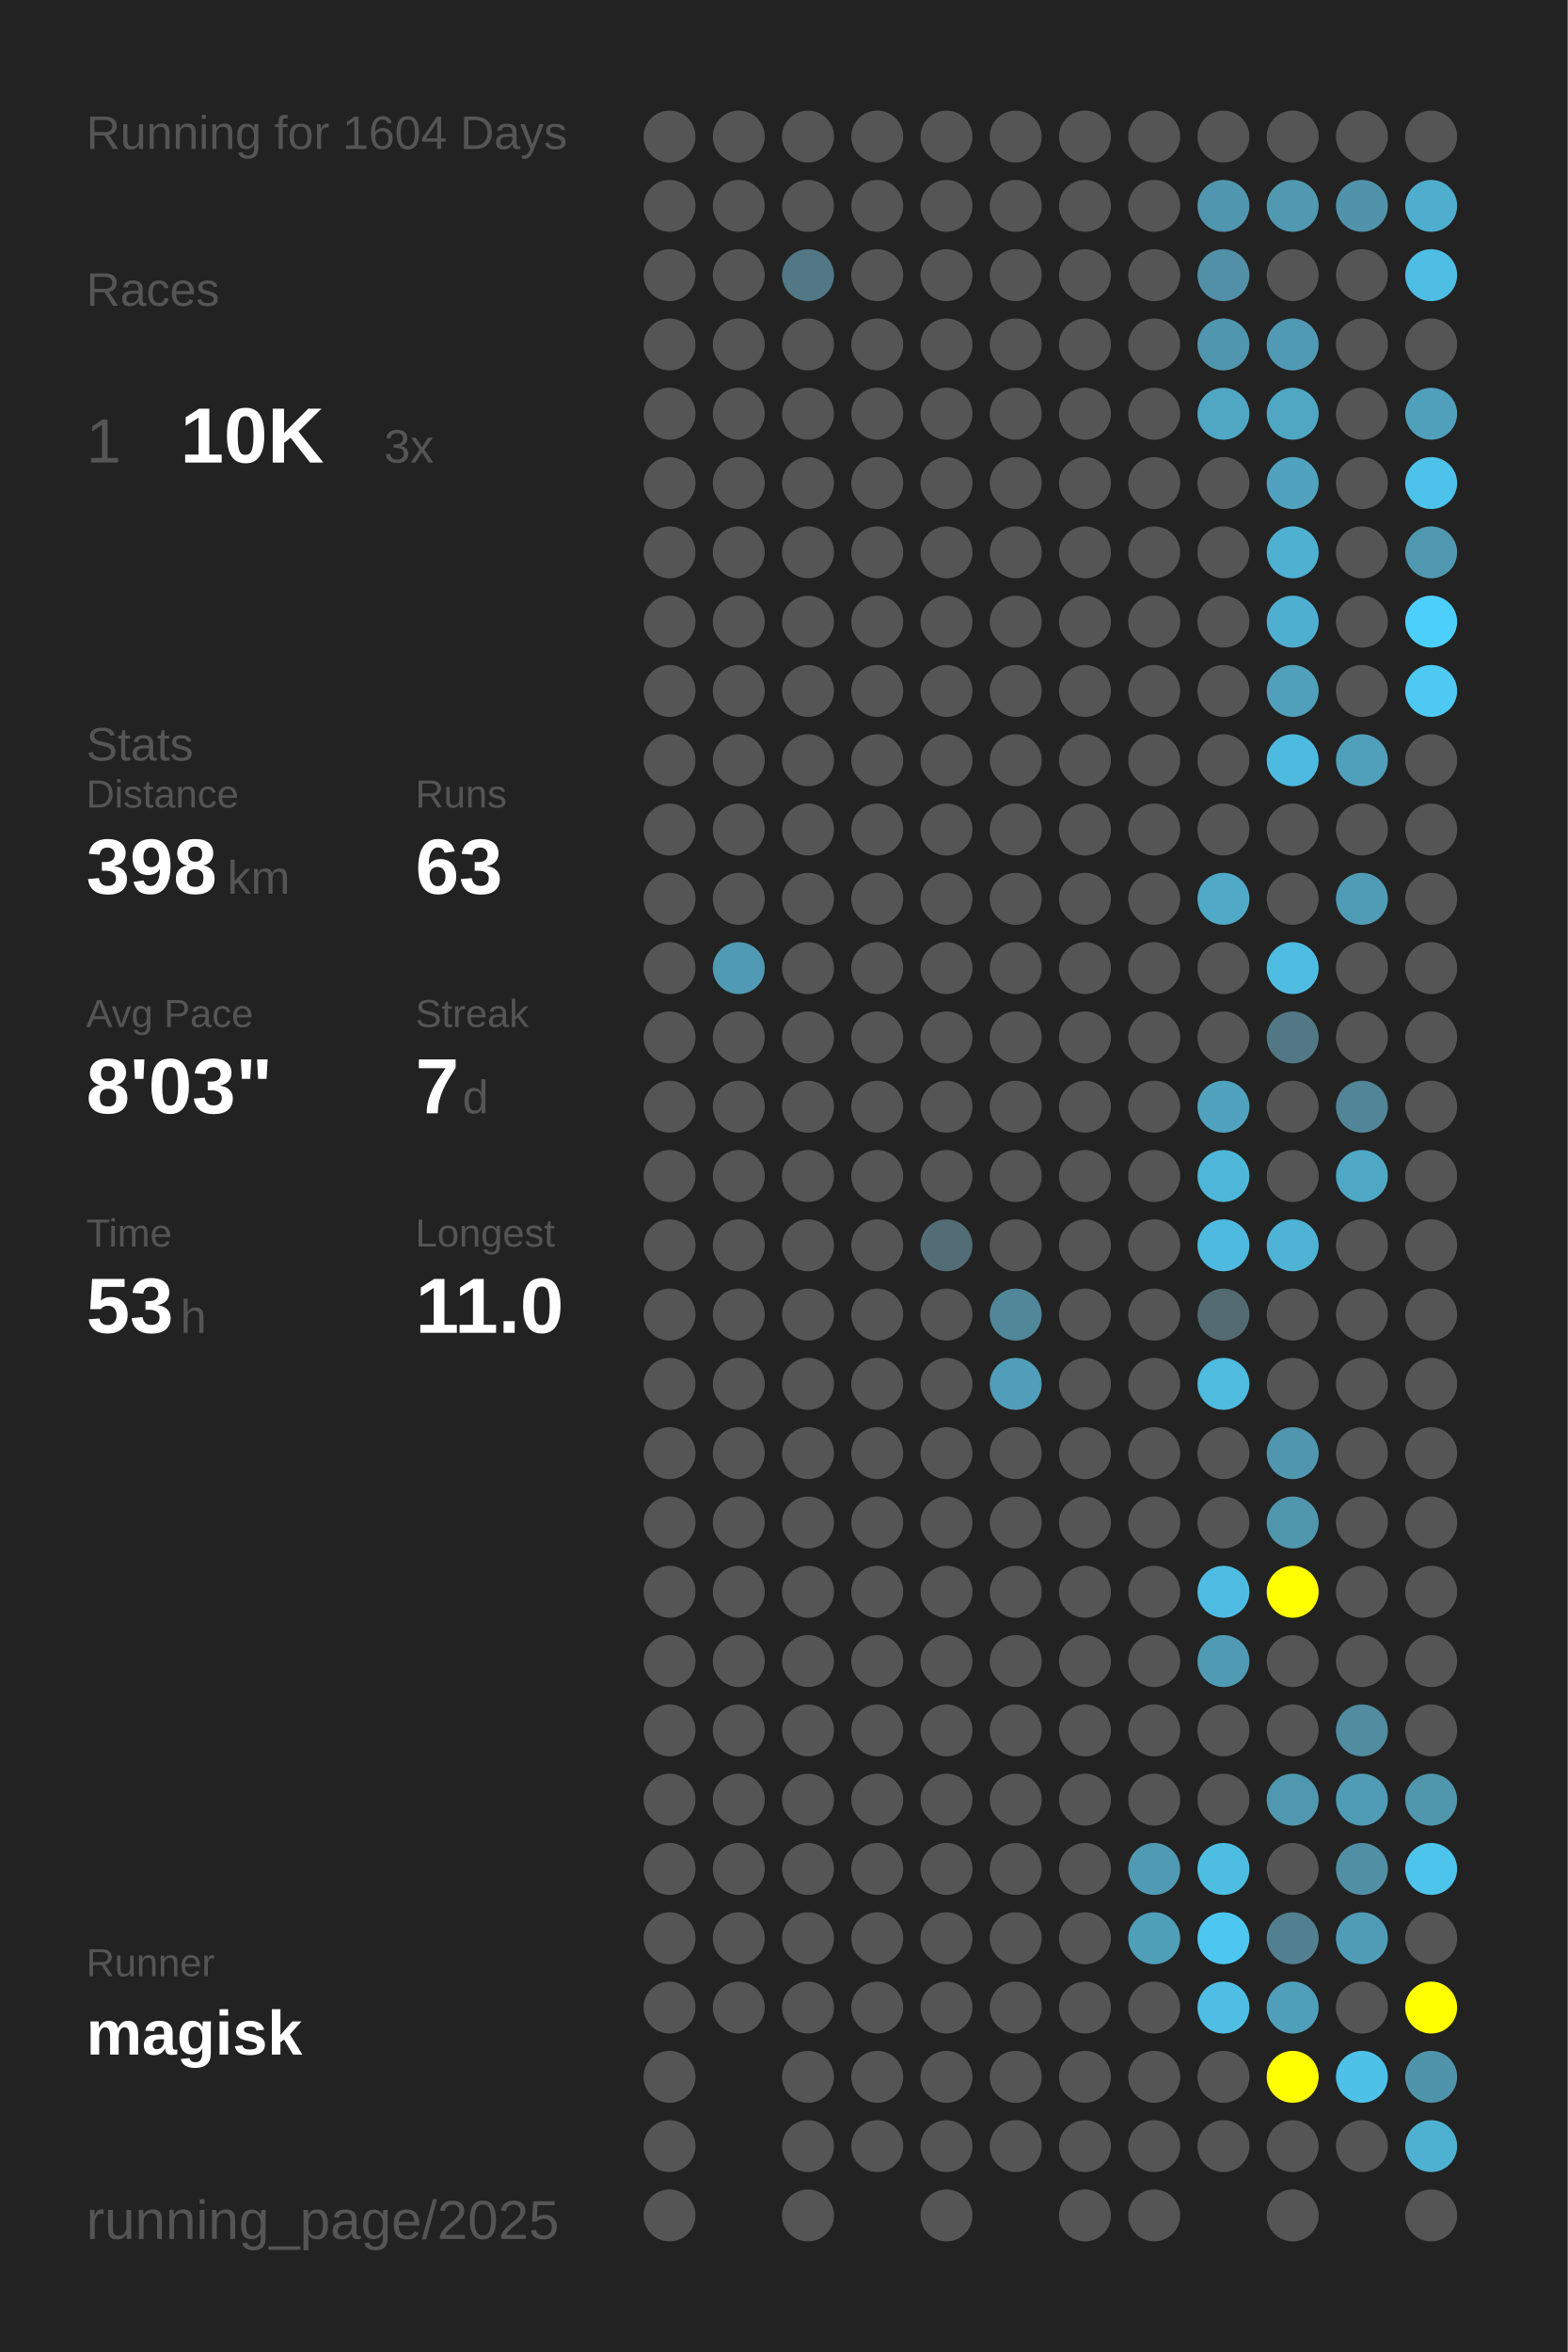
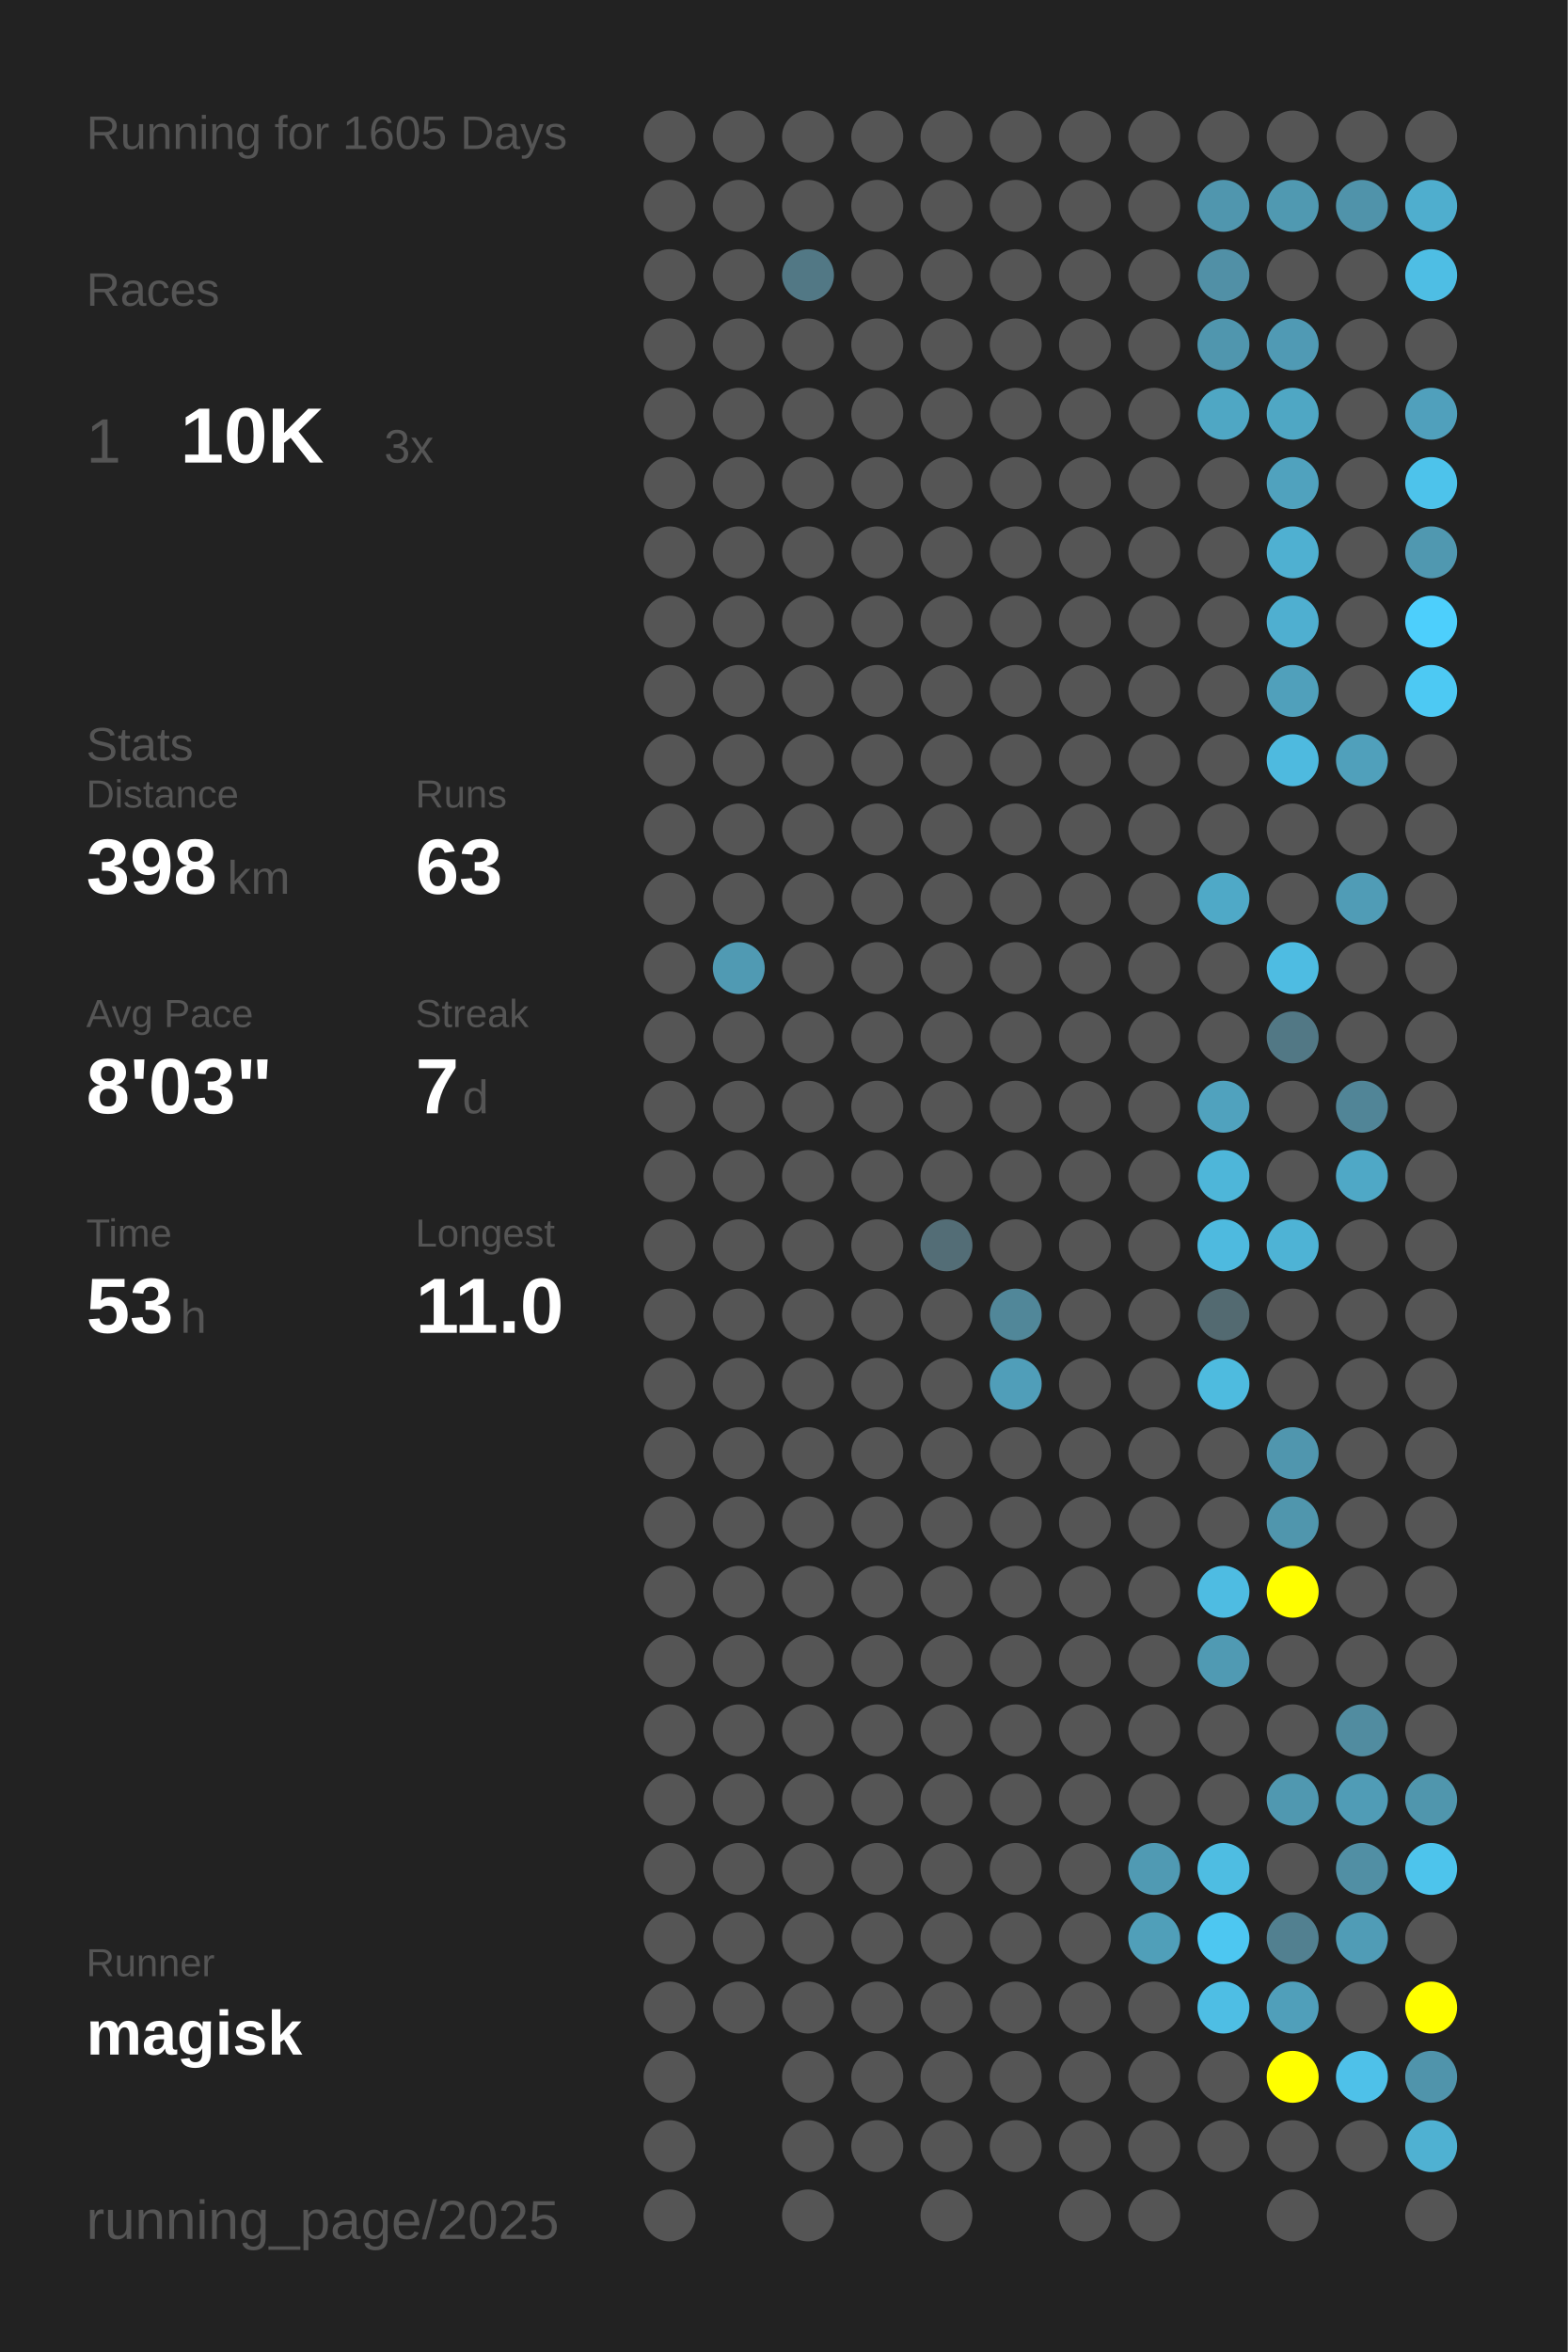
<svg xmlns="http://www.w3.org/2000/svg" baseProfile="full" height="300mm" version="1.1" viewBox="0,0,200,300" width="200mm">
  <defs />
  <rect fill="#222222" height="300" width="200" x="0" y="0" />
-   <text fill="#555555" style="font-size:6px; font-family:Arial;" x="11" y="19">Running for 1604 Days</text>
+   <text fill="#555555" style="font-size:6px; font-family:Arial;" x="11" y="19">Running for 1605 Days</text>
  <text fill="#555555" style="font-size:6px; font-family:Arial;" x="11" y="39">Races</text>
  <text fill="#555555" style="font-size:8px; font-family:Arial;" x="11" y="59">1</text>
  <text fill="#FFFFFF" style="font-size:10px; font-family:Arial; font-weight:bold;" x="23" y="59">10K</text>
  <text fill="#555555" style="font-size:6px; font-family:Arial;" x="49" y="59">3x</text>
  <text fill="#555555" style="font-size:6px; font-family:Arial;" x="11" y="97">Stats</text>
  <text fill="#555555" style="font-size:5px; font-family:Arial;" x="11" y="103">Distance</text>
  <text fill="#FFFFFF" style="font-size:10px; font-family:Arial; font-weight:bold;" x="11" y="114">398</text>
  <text fill="#555555" style="font-size:6px; font-family:Arial;" x="29" y="114">km</text>
  <text fill="#555555" style="font-size:5px; font-family:Arial;" x="53" y="103">Runs</text>
  <text fill="#FFFFFF" style="font-size:10px; font-family:Arial; font-weight:bold;" x="53" y="114">63</text>
  <text fill="#555555" style="font-size:5px; font-family:Arial;" x="11" y="131">Avg Pace</text>
  <text fill="#FFFFFF" style="font-size:10px; font-family:Arial; font-weight:bold;" x="11" y="142">8'03"</text>
  <text fill="#555555" style="font-size:5px; font-family:Arial;" x="53" y="131">Streak</text>
  <text fill="#FFFFFF" style="font-size:10px; font-family:Arial; font-weight:bold;" x="53" y="142">7</text>
  <text fill="#555555" style="font-size:6px; font-family:Arial;" x="59" y="142">d</text>
  <text fill="#555555" style="font-size:5px; font-family:Arial;" x="11" y="159">Time</text>
  <text fill="#FFFFFF" style="font-size:10px; font-family:Arial; font-weight:bold;" x="11" y="170">53</text>
  <text fill="#555555" style="font-size:6px; font-family:Arial;" x="23" y="170">h</text>
  <text fill="#555555" style="font-size:5px; font-family:Arial;" x="53" y="159">Longest</text>
  <text fill="#FFFFFF" style="font-size:10px; font-family:Arial; font-weight:bold;" x="53" y="170">11.0</text>
  <text fill="#555555" style="font-size:5px; font-family:Arial;" x="11" y="252.065">Runner</text>
  <text fill="#FFFFFF" style="font-size:8px; font-family:Arial; font-weight:bold;" x="11" y="262.065">magisk</text>
  <text fill="#555555" style="font-size:7px; font-family:Arial;" x="11" y="285.581">running_page/2025</text>
  <circle cx="85.417" cy="17.419" fill="#555555" r="3.312" />
  <circle cx="85.417" cy="26.258" fill="#555555" r="3.312" />
  <circle cx="85.417" cy="35.097" fill="#555555" r="3.312" />
  <circle cx="85.417" cy="43.935" fill="#555555" r="3.312" />
  <circle cx="85.417" cy="52.774" fill="#555555" r="3.312" />
  <circle cx="85.417" cy="61.613" fill="#555555" r="3.312" />
  <circle cx="85.417" cy="70.452" fill="#555555" r="3.312" />
  <circle cx="85.417" cy="79.29" fill="#555555" r="3.312" />
  <circle cx="85.417" cy="88.129" fill="#555555" r="3.312" />
  <circle cx="85.417" cy="96.968" fill="#555555" r="3.312" />
  <circle cx="85.417" cy="105.806" fill="#555555" r="3.312" />
  <circle cx="85.417" cy="114.645" fill="#555555" r="3.312" />
  <circle cx="85.417" cy="123.484" fill="#555555" r="3.312" />
  <circle cx="85.417" cy="132.323" fill="#555555" r="3.312" />
  <circle cx="85.417" cy="141.161" fill="#555555" r="3.312" />
  <circle cx="85.417" cy="150" fill="#555555" r="3.312" />
  <circle cx="85.417" cy="158.839" fill="#555555" r="3.312" />
  <circle cx="85.417" cy="167.677" fill="#555555" r="3.312" />
  <circle cx="85.417" cy="176.516" fill="#555555" r="3.312" />
  <circle cx="85.417" cy="185.355" fill="#555555" r="3.312" />
  <circle cx="85.417" cy="194.194" fill="#555555" r="3.312" />
  <circle cx="85.417" cy="203.032" fill="#555555" r="3.312" />
  <circle cx="85.417" cy="211.871" fill="#555555" r="3.312" />
  <circle cx="85.417" cy="220.71" fill="#555555" r="3.312" />
  <circle cx="85.417" cy="229.548" fill="#555555" r="3.312" />
  <circle cx="85.417" cy="238.387" fill="#555555" r="3.312" />
  <circle cx="85.417" cy="247.226" fill="#555555" r="3.312" />
  <circle cx="85.417" cy="256.065" fill="#555555" r="3.312" />
  <circle cx="85.417" cy="264.903" fill="#555555" r="3.312" />
  <circle cx="85.417" cy="273.742" fill="#555555" r="3.312" />
  <circle cx="85.417" cy="282.581" fill="#555555" r="3.312" />
  <circle cx="94.25" cy="17.419" fill="#555555" r="3.312" />
  <circle cx="94.25" cy="26.258" fill="#555555" r="3.312" />
  <circle cx="94.25" cy="35.097" fill="#555555" r="3.312" />
  <circle cx="94.25" cy="43.935" fill="#555555" r="3.312" />
  <circle cx="94.25" cy="52.774" fill="#555555" r="3.312" />
  <circle cx="94.25" cy="61.613" fill="#555555" r="3.312" />
  <circle cx="94.25" cy="70.452" fill="#555555" r="3.312" />
  <circle cx="94.25" cy="79.29" fill="#555555" r="3.312" />
  <circle cx="94.25" cy="88.129" fill="#555555" r="3.312" />
  <circle cx="94.25" cy="96.968" fill="#555555" r="3.312" />
  <circle cx="94.25" cy="105.806" fill="#555555" r="3.312" />
  <circle cx="94.25" cy="114.645" fill="#555555" r="3.312" />
  <circle cx="94.25" cy="123.484" fill="#509ab3" r="3.312" />
  <circle cx="94.25" cy="132.323" fill="#555555" r="3.312" />
  <circle cx="94.25" cy="141.161" fill="#555555" r="3.312" />
  <circle cx="94.25" cy="150" fill="#555555" r="3.312" />
  <circle cx="94.25" cy="158.839" fill="#555555" r="3.312" />
  <circle cx="94.25" cy="167.677" fill="#555555" r="3.312" />
  <circle cx="94.25" cy="176.516" fill="#555555" r="3.312" />
  <circle cx="94.25" cy="185.355" fill="#555555" r="3.312" />
  <circle cx="94.25" cy="194.194" fill="#555555" r="3.312" />
  <circle cx="94.25" cy="203.032" fill="#555555" r="3.312" />
  <circle cx="94.25" cy="211.871" fill="#555555" r="3.312" />
  <circle cx="94.25" cy="220.71" fill="#555555" r="3.312" />
  <circle cx="94.25" cy="229.548" fill="#555555" r="3.312" />
  <circle cx="94.25" cy="238.387" fill="#555555" r="3.312" />
  <circle cx="94.25" cy="247.226" fill="#555555" r="3.312" />
  <circle cx="94.25" cy="256.065" fill="#555555" r="3.312" />
  <circle cx="103.083" cy="17.419" fill="#555555" r="3.312" />
  <circle cx="103.083" cy="26.258" fill="#555555" r="3.312" />
  <circle cx="103.083" cy="35.097" fill="#527885" r="3.312" />
  <circle cx="103.083" cy="43.935" fill="#555555" r="3.312" />
  <circle cx="103.083" cy="52.774" fill="#555555" r="3.312" />
  <circle cx="103.083" cy="61.613" fill="#555555" r="3.312" />
  <circle cx="103.083" cy="70.452" fill="#555555" r="3.312" />
  <circle cx="103.083" cy="79.29" fill="#555555" r="3.312" />
  <circle cx="103.083" cy="88.129" fill="#555555" r="3.312" />
  <circle cx="103.083" cy="96.968" fill="#555555" r="3.312" />
  <circle cx="103.083" cy="105.806" fill="#555555" r="3.312" />
  <circle cx="103.083" cy="114.645" fill="#555555" r="3.312" />
  <circle cx="103.083" cy="123.484" fill="#555555" r="3.312" />
  <circle cx="103.083" cy="132.323" fill="#555555" r="3.312" />
  <circle cx="103.083" cy="141.161" fill="#555555" r="3.312" />
  <circle cx="103.083" cy="150" fill="#555555" r="3.312" />
  <circle cx="103.083" cy="158.839" fill="#555555" r="3.312" />
  <circle cx="103.083" cy="167.677" fill="#555555" r="3.312" />
  <circle cx="103.083" cy="176.516" fill="#555555" r="3.312" />
  <circle cx="103.083" cy="185.355" fill="#555555" r="3.312" />
  <circle cx="103.083" cy="194.194" fill="#555555" r="3.312" />
  <circle cx="103.083" cy="203.032" fill="#555555" r="3.312" />
  <circle cx="103.083" cy="211.871" fill="#555555" r="3.312" />
  <circle cx="103.083" cy="220.71" fill="#555555" r="3.312" />
  <circle cx="103.083" cy="229.548" fill="#555555" r="3.312" />
  <circle cx="103.083" cy="238.387" fill="#555555" r="3.312" />
  <circle cx="103.083" cy="247.226" fill="#555555" r="3.312" />
  <circle cx="103.083" cy="256.065" fill="#555555" r="3.312" />
  <circle cx="103.083" cy="264.903" fill="#555555" r="3.312" />
  <circle cx="103.083" cy="273.742" fill="#555555" r="3.312" />
  <circle cx="103.083" cy="282.581" fill="#555555" r="3.312" />
  <circle cx="111.917" cy="17.419" fill="#555555" r="3.312" />
  <circle cx="111.917" cy="26.258" fill="#555555" r="3.312" />
  <circle cx="111.917" cy="35.097" fill="#555555" r="3.312" />
  <circle cx="111.917" cy="43.935" fill="#555555" r="3.312" />
  <circle cx="111.917" cy="52.774" fill="#555555" r="3.312" />
  <circle cx="111.917" cy="61.613" fill="#555555" r="3.312" />
  <circle cx="111.917" cy="70.452" fill="#555555" r="3.312" />
  <circle cx="111.917" cy="79.29" fill="#555555" r="3.312" />
  <circle cx="111.917" cy="88.129" fill="#555555" r="3.312" />
  <circle cx="111.917" cy="96.968" fill="#555555" r="3.312" />
  <circle cx="111.917" cy="105.806" fill="#555555" r="3.312" />
  <circle cx="111.917" cy="114.645" fill="#555555" r="3.312" />
  <circle cx="111.917" cy="123.484" fill="#555555" r="3.312" />
  <circle cx="111.917" cy="132.323" fill="#555555" r="3.312" />
  <circle cx="111.917" cy="141.161" fill="#555555" r="3.312" />
  <circle cx="111.917" cy="150" fill="#555555" r="3.312" />
  <circle cx="111.917" cy="158.839" fill="#555555" r="3.312" />
  <circle cx="111.917" cy="167.677" fill="#555555" r="3.312" />
  <circle cx="111.917" cy="176.516" fill="#555555" r="3.312" />
  <circle cx="111.917" cy="185.355" fill="#555555" r="3.312" />
  <circle cx="111.917" cy="194.194" fill="#555555" r="3.312" />
  <circle cx="111.917" cy="203.032" fill="#555555" r="3.312" />
  <circle cx="111.917" cy="211.871" fill="#555555" r="3.312" />
  <circle cx="111.917" cy="220.71" fill="#555555" r="3.312" />
  <circle cx="111.917" cy="229.548" fill="#555555" r="3.312" />
  <circle cx="111.917" cy="238.387" fill="#555555" r="3.312" />
  <circle cx="111.917" cy="247.226" fill="#555555" r="3.312" />
  <circle cx="111.917" cy="256.065" fill="#555555" r="3.312" />
  <circle cx="111.917" cy="264.903" fill="#555555" r="3.312" />
  <circle cx="111.917" cy="273.742" fill="#555555" r="3.312" />
  <circle cx="120.75" cy="17.419" fill="#555555" r="3.312" />
  <circle cx="120.75" cy="26.258" fill="#555555" r="3.312" />
  <circle cx="120.75" cy="35.097" fill="#555555" r="3.312" />
  <circle cx="120.75" cy="43.935" fill="#555555" r="3.312" />
  <circle cx="120.75" cy="52.774" fill="#555555" r="3.312" />
  <circle cx="120.75" cy="61.613" fill="#555555" r="3.312" />
  <circle cx="120.75" cy="70.452" fill="#555555" r="3.312" />
  <circle cx="120.75" cy="79.29" fill="#555555" r="3.312" />
  <circle cx="120.75" cy="88.129" fill="#555555" r="3.312" />
  <circle cx="120.75" cy="96.968" fill="#555555" r="3.312" />
  <circle cx="120.75" cy="105.806" fill="#555555" r="3.312" />
  <circle cx="120.75" cy="114.645" fill="#555555" r="3.312" />
  <circle cx="120.75" cy="123.484" fill="#555555" r="3.312" />
  <circle cx="120.75" cy="132.323" fill="#555555" r="3.312" />
  <circle cx="120.75" cy="141.161" fill="#555555" r="3.312" />
  <circle cx="120.75" cy="150" fill="#555555" r="3.312" />
  <circle cx="120.75" cy="158.839" fill="#536d76" r="3.312" />
  <circle cx="120.75" cy="167.677" fill="#555555" r="3.312" />
  <circle cx="120.75" cy="176.516" fill="#555555" r="3.312" />
  <circle cx="120.75" cy="185.355" fill="#555555" r="3.312" />
  <circle cx="120.75" cy="194.194" fill="#555555" r="3.312" />
  <circle cx="120.75" cy="203.032" fill="#555555" r="3.312" />
  <circle cx="120.75" cy="211.871" fill="#555555" r="3.312" />
  <circle cx="120.75" cy="220.71" fill="#555555" r="3.312" />
  <circle cx="120.75" cy="229.548" fill="#555555" r="3.312" />
  <circle cx="120.75" cy="238.387" fill="#555555" r="3.312" />
  <circle cx="120.75" cy="247.226" fill="#555555" r="3.312" />
  <circle cx="120.75" cy="256.065" fill="#555555" r="3.312" />
  <circle cx="120.75" cy="264.903" fill="#555555" r="3.312" />
  <circle cx="120.75" cy="273.742" fill="#555555" r="3.312" />
  <circle cx="120.75" cy="282.581" fill="#555555" r="3.312" />
  <circle cx="129.583" cy="17.419" fill="#555555" r="3.312" />
  <circle cx="129.583" cy="26.258" fill="#555555" r="3.312" />
  <circle cx="129.583" cy="35.097" fill="#555555" r="3.312" />
  <circle cx="129.583" cy="43.935" fill="#555555" r="3.312" />
  <circle cx="129.583" cy="52.774" fill="#555555" r="3.312" />
  <circle cx="129.583" cy="61.613" fill="#555555" r="3.312" />
  <circle cx="129.583" cy="70.452" fill="#555555" r="3.312" />
  <circle cx="129.583" cy="79.29" fill="#555555" r="3.312" />
  <circle cx="129.583" cy="88.129" fill="#555555" r="3.312" />
  <circle cx="129.583" cy="96.968" fill="#555555" r="3.312" />
  <circle cx="129.583" cy="105.806" fill="#555555" r="3.312" />
  <circle cx="129.583" cy="114.645" fill="#555555" r="3.312" />
  <circle cx="129.583" cy="123.484" fill="#555555" r="3.312" />
  <circle cx="129.583" cy="132.323" fill="#555555" r="3.312" />
  <circle cx="129.583" cy="141.161" fill="#555555" r="3.312" />
  <circle cx="129.583" cy="150" fill="#555555" r="3.312" />
  <circle cx="129.583" cy="158.839" fill="#555555" r="3.312" />
  <circle cx="129.583" cy="167.677" fill="#518799" r="3.312" />
  <circle cx="129.583" cy="176.516" fill="#509eb9" r="3.312" />
  <circle cx="129.583" cy="185.355" fill="#555555" r="3.312" />
  <circle cx="129.583" cy="194.194" fill="#555555" r="3.312" />
  <circle cx="129.583" cy="203.032" fill="#555555" r="3.312" />
  <circle cx="129.583" cy="211.871" fill="#555555" r="3.312" />
  <circle cx="129.583" cy="220.71" fill="#555555" r="3.312" />
  <circle cx="129.583" cy="229.548" fill="#555555" r="3.312" />
  <circle cx="129.583" cy="238.387" fill="#555555" r="3.312" />
  <circle cx="129.583" cy="247.226" fill="#555555" r="3.312" />
  <circle cx="129.583" cy="256.065" fill="#555555" r="3.312" />
  <circle cx="129.583" cy="264.903" fill="#555555" r="3.312" />
  <circle cx="129.583" cy="273.742" fill="#555555" r="3.312" />
  <circle cx="138.417" cy="17.419" fill="#555555" r="3.312" />
  <circle cx="138.417" cy="26.258" fill="#555555" r="3.312" />
  <circle cx="138.417" cy="35.097" fill="#555555" r="3.312" />
  <circle cx="138.417" cy="43.935" fill="#555555" r="3.312" />
  <circle cx="138.417" cy="52.774" fill="#555555" r="3.312" />
  <circle cx="138.417" cy="61.613" fill="#555555" r="3.312" />
  <circle cx="138.417" cy="70.452" fill="#555555" r="3.312" />
  <circle cx="138.417" cy="79.29" fill="#555555" r="3.312" />
  <circle cx="138.417" cy="88.129" fill="#555555" r="3.312" />
  <circle cx="138.417" cy="96.968" fill="#555555" r="3.312" />
  <circle cx="138.417" cy="105.806" fill="#555555" r="3.312" />
  <circle cx="138.417" cy="114.645" fill="#555555" r="3.312" />
  <circle cx="138.417" cy="123.484" fill="#555555" r="3.312" />
  <circle cx="138.417" cy="132.323" fill="#555555" r="3.312" />
  <circle cx="138.417" cy="141.161" fill="#555555" r="3.312" />
  <circle cx="138.417" cy="150" fill="#555555" r="3.312" />
  <circle cx="138.417" cy="158.839" fill="#555555" r="3.312" />
  <circle cx="138.417" cy="167.677" fill="#555555" r="3.312" />
  <circle cx="138.417" cy="176.516" fill="#555555" r="3.312" />
  <circle cx="138.417" cy="185.355" fill="#555555" r="3.312" />
  <circle cx="138.417" cy="194.194" fill="#555555" r="3.312" />
  <circle cx="138.417" cy="203.032" fill="#555555" r="3.312" />
  <circle cx="138.417" cy="211.871" fill="#555555" r="3.312" />
  <circle cx="138.417" cy="220.71" fill="#555555" r="3.312" />
  <circle cx="138.417" cy="229.548" fill="#555555" r="3.312" />
  <circle cx="138.417" cy="238.387" fill="#555555" r="3.312" />
  <circle cx="138.417" cy="247.226" fill="#555555" r="3.312" />
  <circle cx="138.417" cy="256.065" fill="#555555" r="3.312" />
  <circle cx="138.417" cy="264.903" fill="#555555" r="3.312" />
  <circle cx="138.417" cy="273.742" fill="#555555" r="3.312" />
  <circle cx="138.417" cy="282.581" fill="#555555" r="3.312" />
  <circle cx="147.25" cy="17.419" fill="#555555" r="3.312" />
  <circle cx="147.25" cy="26.258" fill="#555555" r="3.312" />
  <circle cx="147.25" cy="35.097" fill="#555555" r="3.312" />
  <circle cx="147.25" cy="43.935" fill="#555555" r="3.312" />
  <circle cx="147.25" cy="52.774" fill="#555555" r="3.312" />
  <circle cx="147.25" cy="61.613" fill="#555555" r="3.312" />
  <circle cx="147.25" cy="70.452" fill="#555555" r="3.312" />
  <circle cx="147.25" cy="79.29" fill="#555555" r="3.312" />
  <circle cx="147.25" cy="88.129" fill="#555555" r="3.312" />
  <circle cx="147.25" cy="96.968" fill="#555555" r="3.312" />
  <circle cx="147.25" cy="105.806" fill="#555555" r="3.312" />
  <circle cx="147.25" cy="114.645" fill="#555555" r="3.312" />
  <circle cx="147.25" cy="123.484" fill="#555555" r="3.312" />
  <circle cx="147.25" cy="132.323" fill="#555555" r="3.312" />
  <circle cx="147.25" cy="141.161" fill="#555555" r="3.312" />
  <circle cx="147.25" cy="150" fill="#555555" r="3.312" />
  <circle cx="147.25" cy="158.839" fill="#555555" r="3.312" />
  <circle cx="147.25" cy="167.677" fill="#555555" r="3.312" />
  <circle cx="147.25" cy="176.516" fill="#555555" r="3.312" />
  <circle cx="147.25" cy="185.355" fill="#555555" r="3.312" />
  <circle cx="147.25" cy="194.194" fill="#555555" r="3.312" />
  <circle cx="147.25" cy="203.032" fill="#555555" r="3.312" />
  <circle cx="147.25" cy="211.871" fill="#555555" r="3.312" />
  <circle cx="147.25" cy="220.71" fill="#555555" r="3.312" />
  <circle cx="147.25" cy="229.548" fill="#555555" r="3.312" />
  <circle cx="147.25" cy="238.387" fill="#509ab3" r="3.312" />
  <circle cx="147.25" cy="247.226" fill="#509fb9" r="3.312" />
  <circle cx="147.25" cy="256.065" fill="#555555" r="3.312" />
  <circle cx="147.25" cy="264.903" fill="#555555" r="3.312" />
  <circle cx="147.25" cy="273.742" fill="#555555" r="3.312" />
  <circle cx="147.25" cy="282.581" fill="#555555" r="3.312" />
  <circle cx="156.083" cy="17.419" fill="#555555" r="3.312" />
  <circle cx="156.083" cy="26.258" fill="#5096ae" r="3.312" />
  <circle cx="156.083" cy="35.097" fill="#5190a6" r="3.312" />
  <circle cx="156.083" cy="43.935" fill="#5096ae" r="3.312" />
  <circle cx="156.083" cy="52.774" fill="#4fa7c4" r="3.312" />
  <circle cx="156.083" cy="61.613" fill="#555555" r="3.312" />
  <circle cx="156.083" cy="70.452" fill="#555555" r="3.312" />
  <circle cx="156.083" cy="79.29" fill="#555555" r="3.312" />
  <circle cx="156.083" cy="88.129" fill="#555555" r="3.312" />
  <circle cx="156.083" cy="96.968" fill="#555555" r="3.312" />
  <circle cx="156.083" cy="105.806" fill="#555555" r="3.312" />
  <circle cx="156.083" cy="114.645" fill="#4fa9c7" r="3.312" />
  <circle cx="156.083" cy="123.484" fill="#555555" r="3.312" />
  <circle cx="156.083" cy="132.323" fill="#555555" r="3.312" />
  <circle cx="156.083" cy="141.161" fill="#50a2be" r="3.312" />
  <circle cx="156.083" cy="150" fill="#4eb6d9" r="3.312" />
  <circle cx="156.083" cy="158.839" fill="#4ebadf" r="3.312" />
  <circle cx="156.083" cy="167.677" fill="#536a71" r="3.312" />
  <circle cx="156.083" cy="176.516" fill="#4ebbdf" r="3.312" />
  <circle cx="156.083" cy="185.355" fill="#555555" r="3.312" />
  <circle cx="156.083" cy="194.194" fill="#555555" r="3.312" />
  <circle cx="156.083" cy="203.032" fill="#4ebce2" r="3.312" />
  <circle cx="156.083" cy="211.871" fill="#509ab3" r="3.312" />
  <circle cx="156.083" cy="220.71" fill="#555555" r="3.312" />
  <circle cx="156.083" cy="229.548" fill="#555555" r="3.312" />
  <circle cx="156.083" cy="238.387" fill="#4ebde2" r="3.312" />
  <circle cx="156.083" cy="247.226" fill="#4dc7f1" r="3.312" />
  <circle cx="156.083" cy="256.065" fill="#4ebee4" r="3.312" />
  <circle cx="156.083" cy="264.903" fill="#555555" r="3.312" />
  <circle cx="156.083" cy="273.742" fill="#555555" r="3.312" />
  <circle cx="164.917" cy="17.419" fill="#555555" r="3.312" />
  <circle cx="164.917" cy="26.258" fill="#5099b1" r="3.312" />
  <circle cx="164.917" cy="35.097" fill="#555555" r="3.312" />
  <circle cx="164.917" cy="43.935" fill="#509ab4" r="3.312" />
  <circle cx="164.917" cy="52.774" fill="#4fa7c4" r="3.312" />
  <circle cx="164.917" cy="61.613" fill="#50a2be" r="3.312" />
  <circle cx="164.917" cy="70.452" fill="#4fb0d1" r="3.312" />
  <circle cx="164.917" cy="79.29" fill="#4fafd0" r="3.312" />
  <circle cx="164.917" cy="88.129" fill="#50a0bb" r="3.312" />
  <circle cx="164.917" cy="96.968" fill="#4ebadf" r="3.312" />
  <circle cx="164.917" cy="105.806" fill="#555555" r="3.312" />
  <circle cx="164.917" cy="114.645" fill="#555555" r="3.312" />
  <circle cx="164.917" cy="123.484" fill="#4ebce2" r="3.312" />
  <circle cx="164.917" cy="132.323" fill="#527885" r="3.312" />
  <circle cx="164.917" cy="141.161" fill="#555555" r="3.312" />
  <circle cx="164.917" cy="150" fill="#555555" r="3.312" />
  <circle cx="164.917" cy="158.839" fill="#4eb3d5" r="3.312" />
  <circle cx="164.917" cy="167.677" fill="#555555" r="3.312" />
  <circle cx="164.917" cy="176.516" fill="#555555" r="3.312" />
  <circle cx="164.917" cy="185.355" fill="#5096ae" r="3.312" />
  <circle cx="164.917" cy="194.194" fill="#5096ad" r="3.312" />
  <circle cx="164.917" cy="203.032" fill="#FFFF00" r="3.312" />
  <circle cx="164.917" cy="211.871" fill="#555555" r="3.312" />
  <circle cx="164.917" cy="220.71" fill="#555555" r="3.312" />
  <circle cx="164.917" cy="229.548" fill="#5098b0" r="3.312" />
  <circle cx="164.917" cy="238.387" fill="#555555" r="3.312" />
  <circle cx="164.917" cy="247.226" fill="#528090" r="3.312" />
  <circle cx="164.917" cy="256.065" fill="#509fba" r="3.312" />
  <circle cx="164.917" cy="264.903" fill="#FFFF00" r="3.312" />
  <circle cx="164.917" cy="273.742" fill="#555555" r="3.312" />
  <circle cx="164.917" cy="282.581" fill="#555555" r="3.312" />
  <circle cx="173.75" cy="17.419" fill="#555555" r="3.312" />
  <circle cx="173.75" cy="26.258" fill="#5093aa" r="3.312" />
  <circle cx="173.75" cy="35.097" fill="#555555" r="3.312" />
  <circle cx="173.75" cy="43.935" fill="#555555" r="3.312" />
  <circle cx="173.75" cy="52.774" fill="#555555" r="3.312" />
  <circle cx="173.75" cy="61.613" fill="#555555" r="3.312" />
  <circle cx="173.75" cy="70.452" fill="#555555" r="3.312" />
  <circle cx="173.75" cy="79.29" fill="#555555" r="3.312" />
  <circle cx="173.75" cy="88.129" fill="#555555" r="3.312" />
  <circle cx="173.75" cy="96.968" fill="#50a0bb" r="3.312" />
  <circle cx="173.75" cy="105.806" fill="#555555" r="3.312" />
  <circle cx="173.75" cy="114.645" fill="#509cb6" r="3.312" />
  <circle cx="173.75" cy="123.484" fill="#555555" r="3.312" />
  <circle cx="173.75" cy="132.323" fill="#555555" r="3.312" />
  <circle cx="173.75" cy="141.161" fill="#518597" r="3.312" />
  <circle cx="173.75" cy="150" fill="#4fa8c6" r="3.312" />
  <circle cx="173.75" cy="158.839" fill="#555555" r="3.312" />
  <circle cx="173.75" cy="167.677" fill="#555555" r="3.312" />
  <circle cx="173.75" cy="176.516" fill="#555555" r="3.312" />
  <circle cx="173.75" cy="185.355" fill="#555555" r="3.312" />
  <circle cx="173.75" cy="194.194" fill="#555555" r="3.312" />
  <circle cx="173.75" cy="203.032" fill="#555555" r="3.312" />
  <circle cx="173.75" cy="211.871" fill="#555555" r="3.312" />
  <circle cx="173.75" cy="220.71" fill="#518ca0" r="3.312" />
  <circle cx="173.75" cy="229.548" fill="#509cb6" r="3.312" />
  <circle cx="173.75" cy="238.387" fill="#518fa4" r="3.312" />
  <circle cx="173.75" cy="247.226" fill="#509cb6" r="3.312" />
  <circle cx="173.75" cy="256.065" fill="#555555" r="3.312" />
  <circle cx="173.75" cy="264.903" fill="#4ec1e9" r="3.312" />
  <circle cx="173.75" cy="273.742" fill="#555555" r="3.312" />
  <circle cx="182.583" cy="17.419" fill="#555555" r="3.312" />
  <circle cx="182.583" cy="26.258" fill="#4faece" r="3.312" />
  <circle cx="182.583" cy="35.097" fill="#4ebee4" r="3.312" />
  <circle cx="182.583" cy="43.935" fill="#555555" r="3.312" />
  <circle cx="182.583" cy="52.774" fill="#50a0bc" r="3.312" />
  <circle cx="182.583" cy="61.613" fill="#4dc3eb" r="3.312" />
  <circle cx="182.583" cy="70.452" fill="#5098b0" r="3.312" />
  <circle cx="182.583" cy="79.29" fill="#4dcffc" r="3.312" />
  <circle cx="182.583" cy="88.129" fill="#4dc9f3" r="3.312" />
  <circle cx="182.583" cy="96.968" fill="#555555" r="3.312" />
  <circle cx="182.583" cy="105.806" fill="#555555" r="3.312" />
  <circle cx="182.583" cy="114.645" fill="#555555" r="3.312" />
  <circle cx="182.583" cy="123.484" fill="#555555" r="3.312" />
  <circle cx="182.583" cy="132.323" fill="#555555" r="3.312" />
  <circle cx="182.583" cy="141.161" fill="#555555" r="3.312" />
  <circle cx="182.583" cy="150" fill="#555555" r="3.312" />
  <circle cx="182.583" cy="158.839" fill="#555555" r="3.312" />
  <circle cx="182.583" cy="167.677" fill="#555555" r="3.312" />
  <circle cx="182.583" cy="176.516" fill="#555555" r="3.312" />
  <circle cx="182.583" cy="185.355" fill="#555555" r="3.312" />
  <circle cx="182.583" cy="194.194" fill="#555555" r="3.312" />
  <circle cx="182.583" cy="203.032" fill="#555555" r="3.312" />
  <circle cx="182.583" cy="211.871" fill="#555555" r="3.312" />
  <circle cx="182.583" cy="220.71" fill="#555555" r="3.312" />
  <circle cx="182.583" cy="229.548" fill="#5096ad" r="3.312" />
  <circle cx="182.583" cy="238.387" fill="#4dc4ec" r="3.312" />
  <circle cx="182.583" cy="247.226" fill="#555555" r="3.312" />
  <circle cx="182.583" cy="256.065" fill="#FFFF00" r="3.312" />
  <circle cx="182.583" cy="264.903" fill="#5094ab" r="3.312" />
  <circle cx="182.583" cy="273.742" fill="#4fb1d2" r="3.312" />
  <circle cx="182.583" cy="282.581" fill="#555555" r="3.312" />
</svg>
